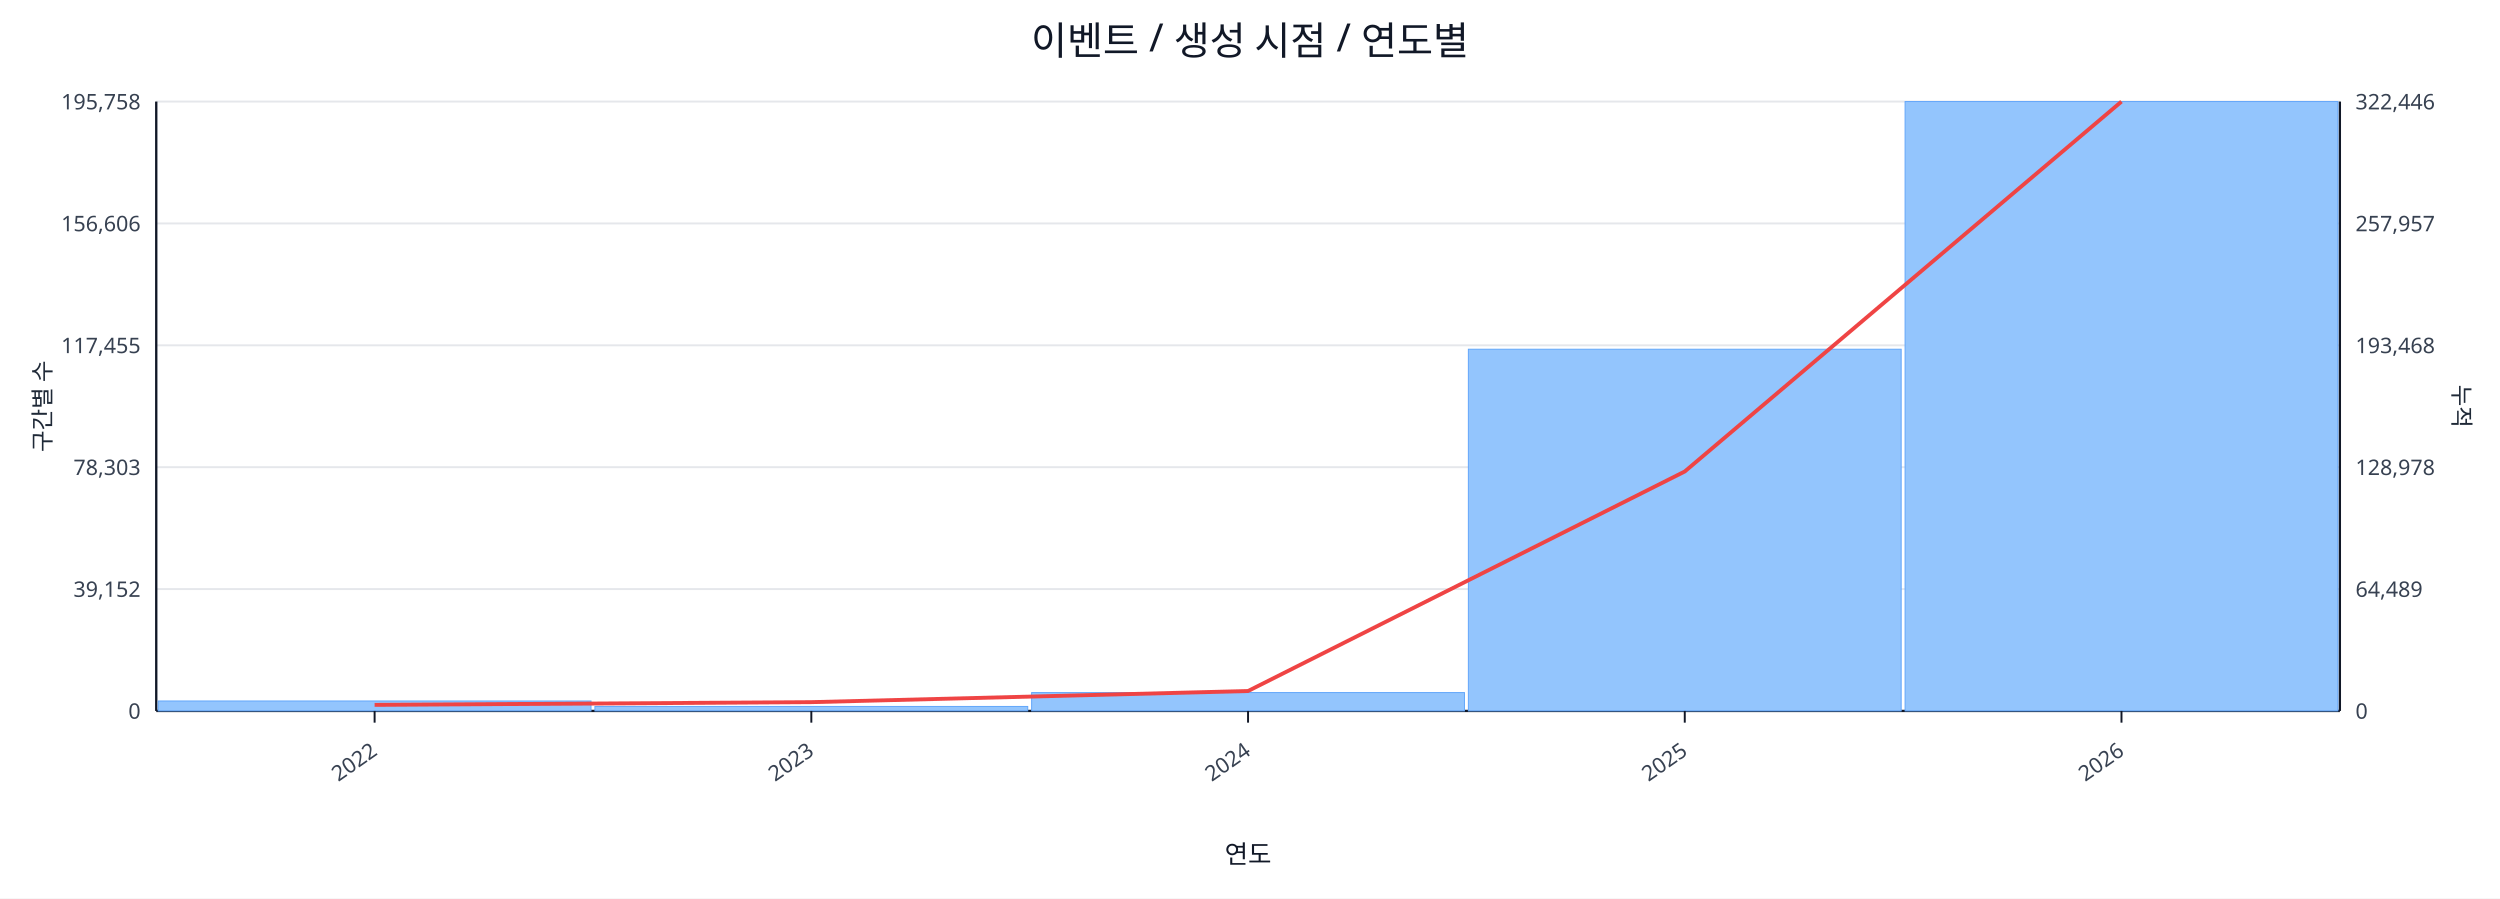
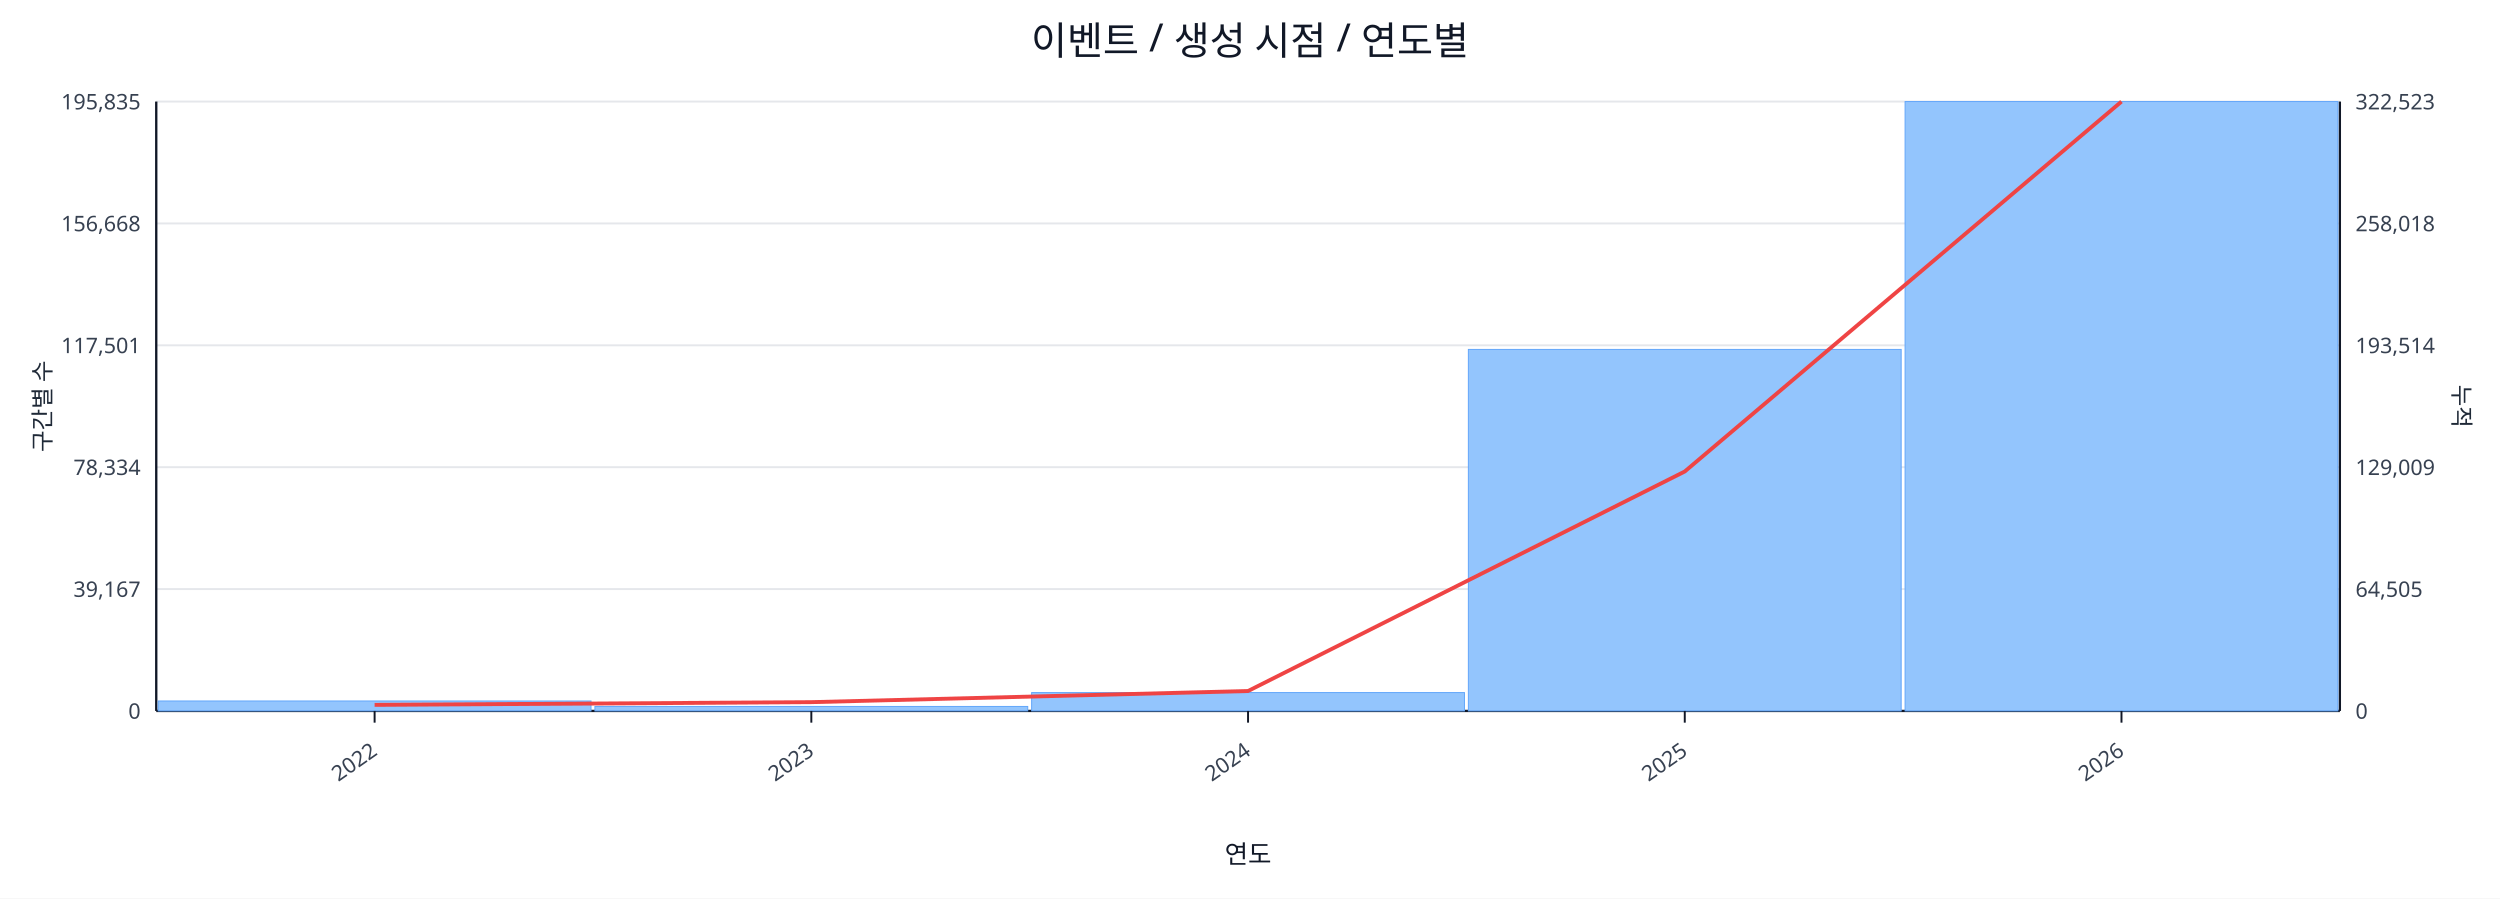
<svg xmlns="http://www.w3.org/2000/svg" width="1280" height="460" viewBox="0 0 1280 460">
  <rect x="0" y="0" width="100%" height="100%" fill="#ffffff" />
  <text x="640.0" y="28" font-size="20" text-anchor="middle" font-family="sans-serif" fill="#111827">이벤트 / 생성 시점 / 연도별</text>
  <line x1="80.0" y1="52.0" x2="1198.0" y2="52.0" stroke="#e5e7eb" stroke-width="1" />
-   <text x="72.0" y="56.0" font-size="11" text-anchor="end" font-family="sans-serif" fill="#374151">195,758</text>
-   <text x="1206.0" y="56.0" font-size="11" text-anchor="start" font-family="sans-serif" fill="#374151">322,446</text>
+   <text x="72.0" y="56.0" font-size="11" text-anchor="end" font-family="sans-serif" fill="#374151">195,835</text>
+   <text x="1206.0" y="56.0" font-size="11" text-anchor="start" font-family="sans-serif" fill="#374151">322,523</text>
  <line x1="80.0" y1="114.4" x2="1198.0" y2="114.4" stroke="#e5e7eb" stroke-width="1" />
-   <text x="72.0" y="118.4" font-size="11" text-anchor="end" font-family="sans-serif" fill="#374151">156,606</text>
-   <text x="1206.0" y="118.4" font-size="11" text-anchor="start" font-family="sans-serif" fill="#374151">257,957</text>
+   <text x="72.0" y="118.4" font-size="11" text-anchor="end" font-family="sans-serif" fill="#374151">156,668</text>
+   <text x="1206.0" y="118.4" font-size="11" text-anchor="start" font-family="sans-serif" fill="#374151">258,018</text>
  <line x1="80.0" y1="176.8" x2="1198.0" y2="176.8" stroke="#e5e7eb" stroke-width="1" />
-   <text x="72.0" y="180.8" font-size="11" text-anchor="end" font-family="sans-serif" fill="#374151">117,455</text>
-   <text x="1206.0" y="180.8" font-size="11" text-anchor="start" font-family="sans-serif" fill="#374151">193,468</text>
+   <text x="72.0" y="180.8" font-size="11" text-anchor="end" font-family="sans-serif" fill="#374151">117,501</text>
+   <text x="1206.0" y="180.8" font-size="11" text-anchor="start" font-family="sans-serif" fill="#374151">193,514</text>
  <line x1="80.0" y1="239.2" x2="1198.0" y2="239.2" stroke="#e5e7eb" stroke-width="1" />
-   <text x="72.0" y="243.2" font-size="11" text-anchor="end" font-family="sans-serif" fill="#374151">78,303</text>
-   <text x="1206.0" y="243.2" font-size="11" text-anchor="start" font-family="sans-serif" fill="#374151">128,978</text>
+   <text x="72.0" y="243.2" font-size="11" text-anchor="end" font-family="sans-serif" fill="#374151">78,334</text>
+   <text x="1206.0" y="243.2" font-size="11" text-anchor="start" font-family="sans-serif" fill="#374151">129,009</text>
  <line x1="80.0" y1="301.6" x2="1198.0" y2="301.6" stroke="#e5e7eb" stroke-width="1" />
-   <text x="72.0" y="305.6" font-size="11" text-anchor="end" font-family="sans-serif" fill="#374151">39,152</text>
-   <text x="1206.0" y="305.6" font-size="11" text-anchor="start" font-family="sans-serif" fill="#374151">64,489</text>
+   <text x="72.0" y="305.6" font-size="11" text-anchor="end" font-family="sans-serif" fill="#374151">39,167</text>
+   <text x="1206.0" y="305.6" font-size="11" text-anchor="start" font-family="sans-serif" fill="#374151">64,505</text>
  <line x1="80.0" y1="364.0" x2="1198.0" y2="364.0" stroke="#e5e7eb" stroke-width="1" />
  <text x="72.0" y="368.0" font-size="11" text-anchor="end" font-family="sans-serif" fill="#374151">0</text>
  <text x="1206.0" y="368.0" font-size="11" text-anchor="start" font-family="sans-serif" fill="#374151">0</text>
  <line x1="80.0" y1="364.0" x2="1198.0" y2="364.0" stroke="#111827" stroke-width="1.2" />
  <line x1="80.0" y1="52.0" x2="80.0" y2="364.0" stroke="#111827" stroke-width="1.2" />
  <line x1="1198.0" y1="52.0" x2="1198.0" y2="364.0" stroke="#111827" stroke-width="1.2" />
  <rect x="81.0" y="358.9" width="221.6" height="5.1" fill="#93c5fd" stroke="#60a5fa" stroke-width="0.5" />
  <rect x="304.6" y="361.7" width="221.6" height="2.3" fill="#93c5fd" stroke="#60a5fa" stroke-width="0.5" />
  <rect x="528.2" y="354.6" width="221.6" height="9.4" fill="#93c5fd" stroke="#60a5fa" stroke-width="0.5" />
-   <rect x="751.8" y="178.8" width="221.6" height="185.2" fill="#93c5fd" stroke="#60a5fa" stroke-width="0.5" />
+   <rect x="751.8" y="178.9" width="221.6" height="185.1" fill="#93c5fd" stroke="#60a5fa" stroke-width="0.5" />
  <rect x="975.4" y="52.0" width="221.6" height="312.0" fill="#93c5fd" stroke="#60a5fa" stroke-width="0.5" />
  <polyline fill="none" stroke="#ef4444" stroke-width="2" points="191.8,360.9 415.4,359.5 639.0,353.8 862.6,241.4 1086.2,52.0" />
  <line x1="191.8" y1="364.0" x2="191.8" y2="370.0" stroke="#111827" stroke-width="1" />
  <text x="193.8" y="386.0" font-size="11" text-anchor="end" transform="rotate(-35 193.8 386.0)" font-family="sans-serif" fill="#374151">2022</text>
  <line x1="415.4" y1="364.0" x2="415.4" y2="370.0" stroke="#111827" stroke-width="1" />
  <text x="417.4" y="386.0" font-size="11" text-anchor="end" transform="rotate(-35 417.4 386.0)" font-family="sans-serif" fill="#374151">2023</text>
  <line x1="639.0" y1="364.0" x2="639.0" y2="370.0" stroke="#111827" stroke-width="1" />
  <text x="641.0" y="386.0" font-size="11" text-anchor="end" transform="rotate(-35 641.0 386.0)" font-family="sans-serif" fill="#374151">2024</text>
  <line x1="862.6" y1="364.0" x2="862.6" y2="370.0" stroke="#111827" stroke-width="1" />
  <text x="864.6" y="386.0" font-size="11" text-anchor="end" transform="rotate(-35 864.6 386.0)" font-family="sans-serif" fill="#374151">2025</text>
  <line x1="1086.2" y1="364.0" x2="1086.2" y2="370.0" stroke="#111827" stroke-width="1" />
  <text x="1088.2" y="386.0" font-size="11" text-anchor="end" transform="rotate(-35 1088.2 386.0)" font-family="sans-serif" fill="#374151">2026</text>
  <text x="26" y="208.0" font-size="12" transform="rotate(-90 26 208.0)" text-anchor="middle" font-family="sans-serif" fill="#1f2937">구간별 수</text>
  <text x="1256.0" y="208.0" font-size="12" transform="rotate(90 1256.0 208.0)" text-anchor="middle" font-family="sans-serif" fill="#1f2937">누적</text>
  <text x="639.0" y="442.0" font-size="13" text-anchor="middle" font-family="sans-serif" fill="#111827">연도</text>
</svg>
